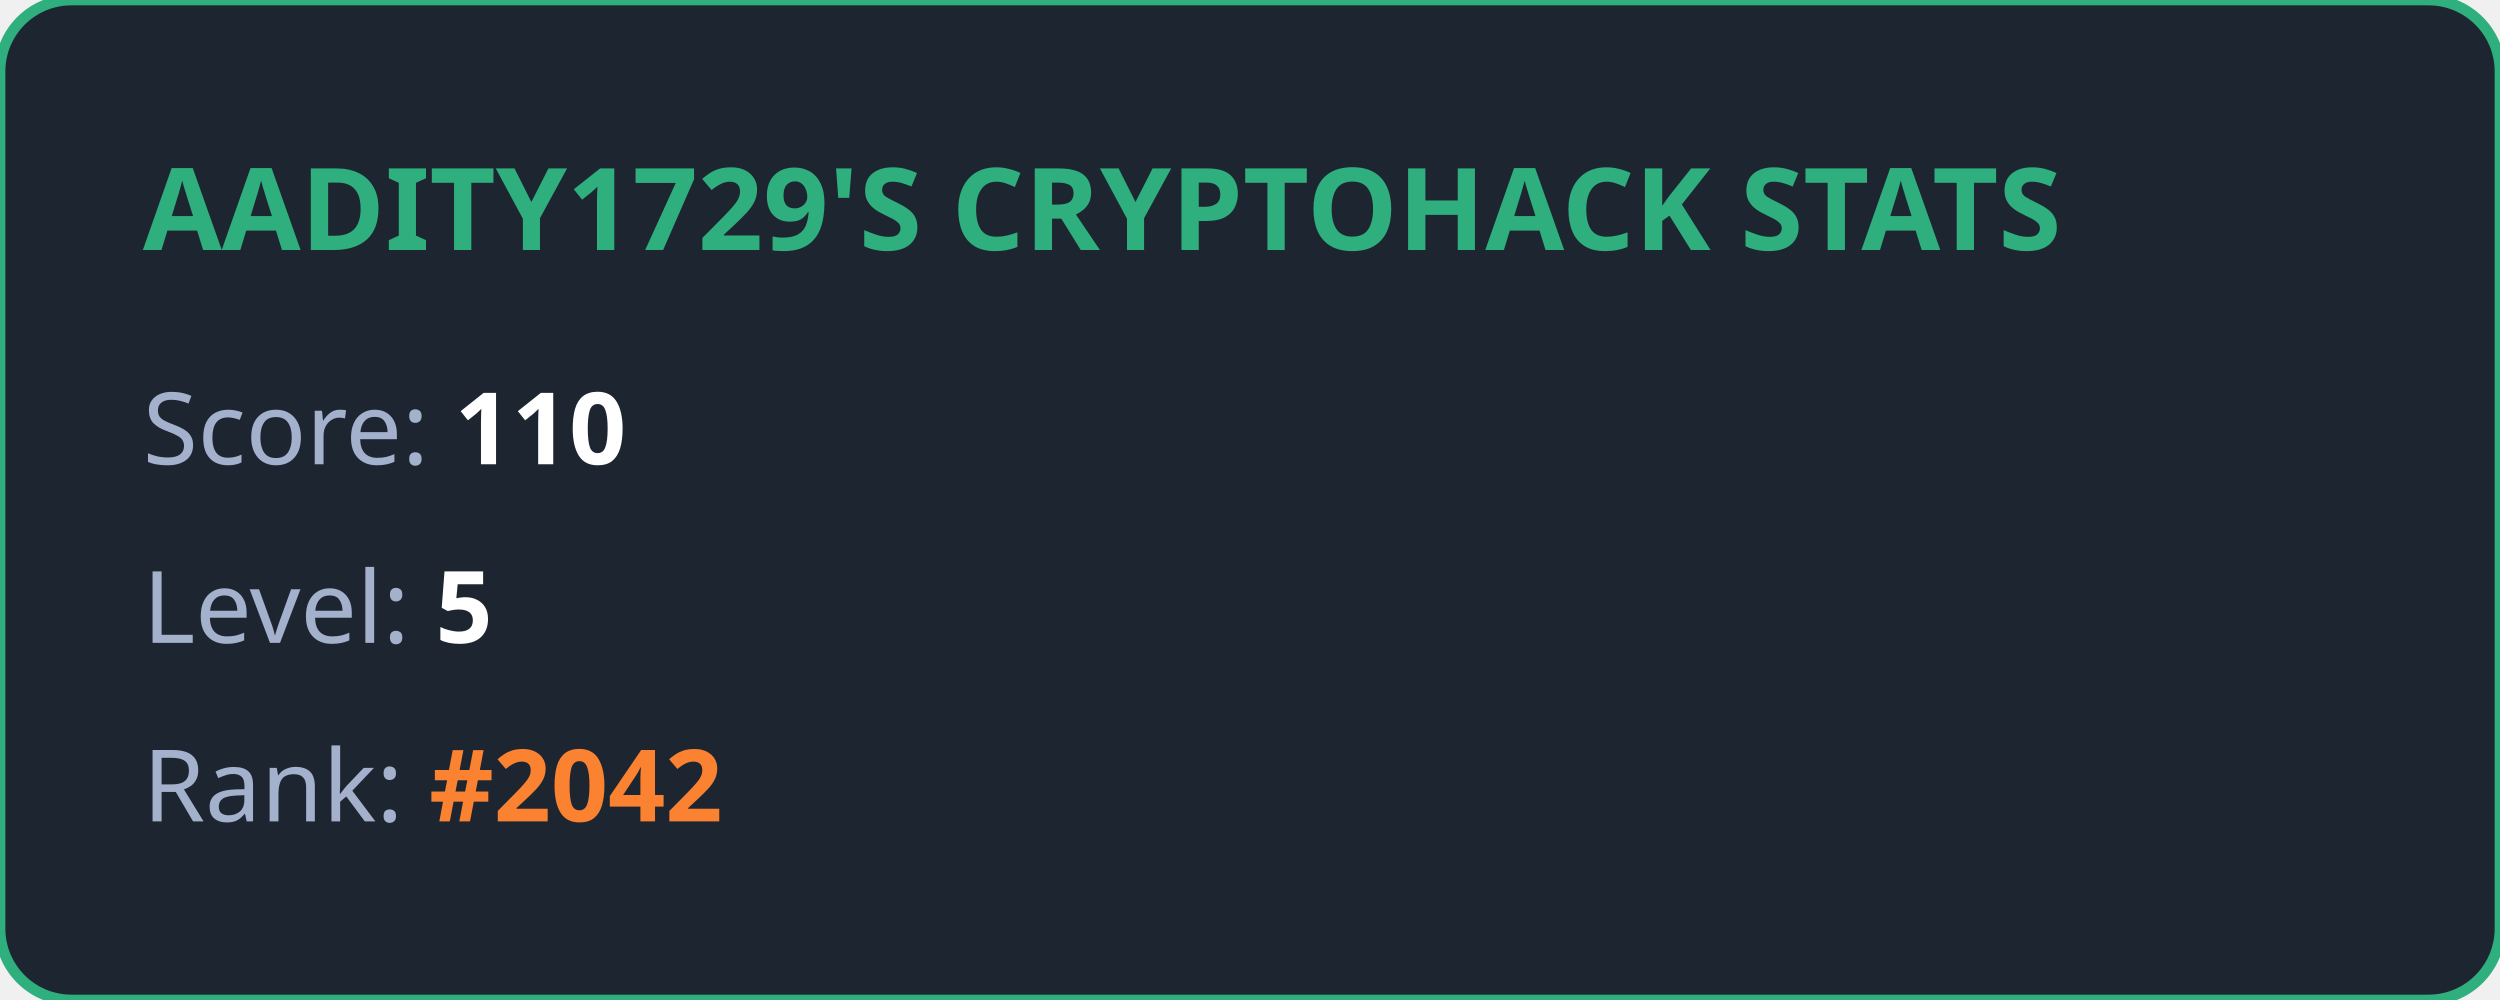
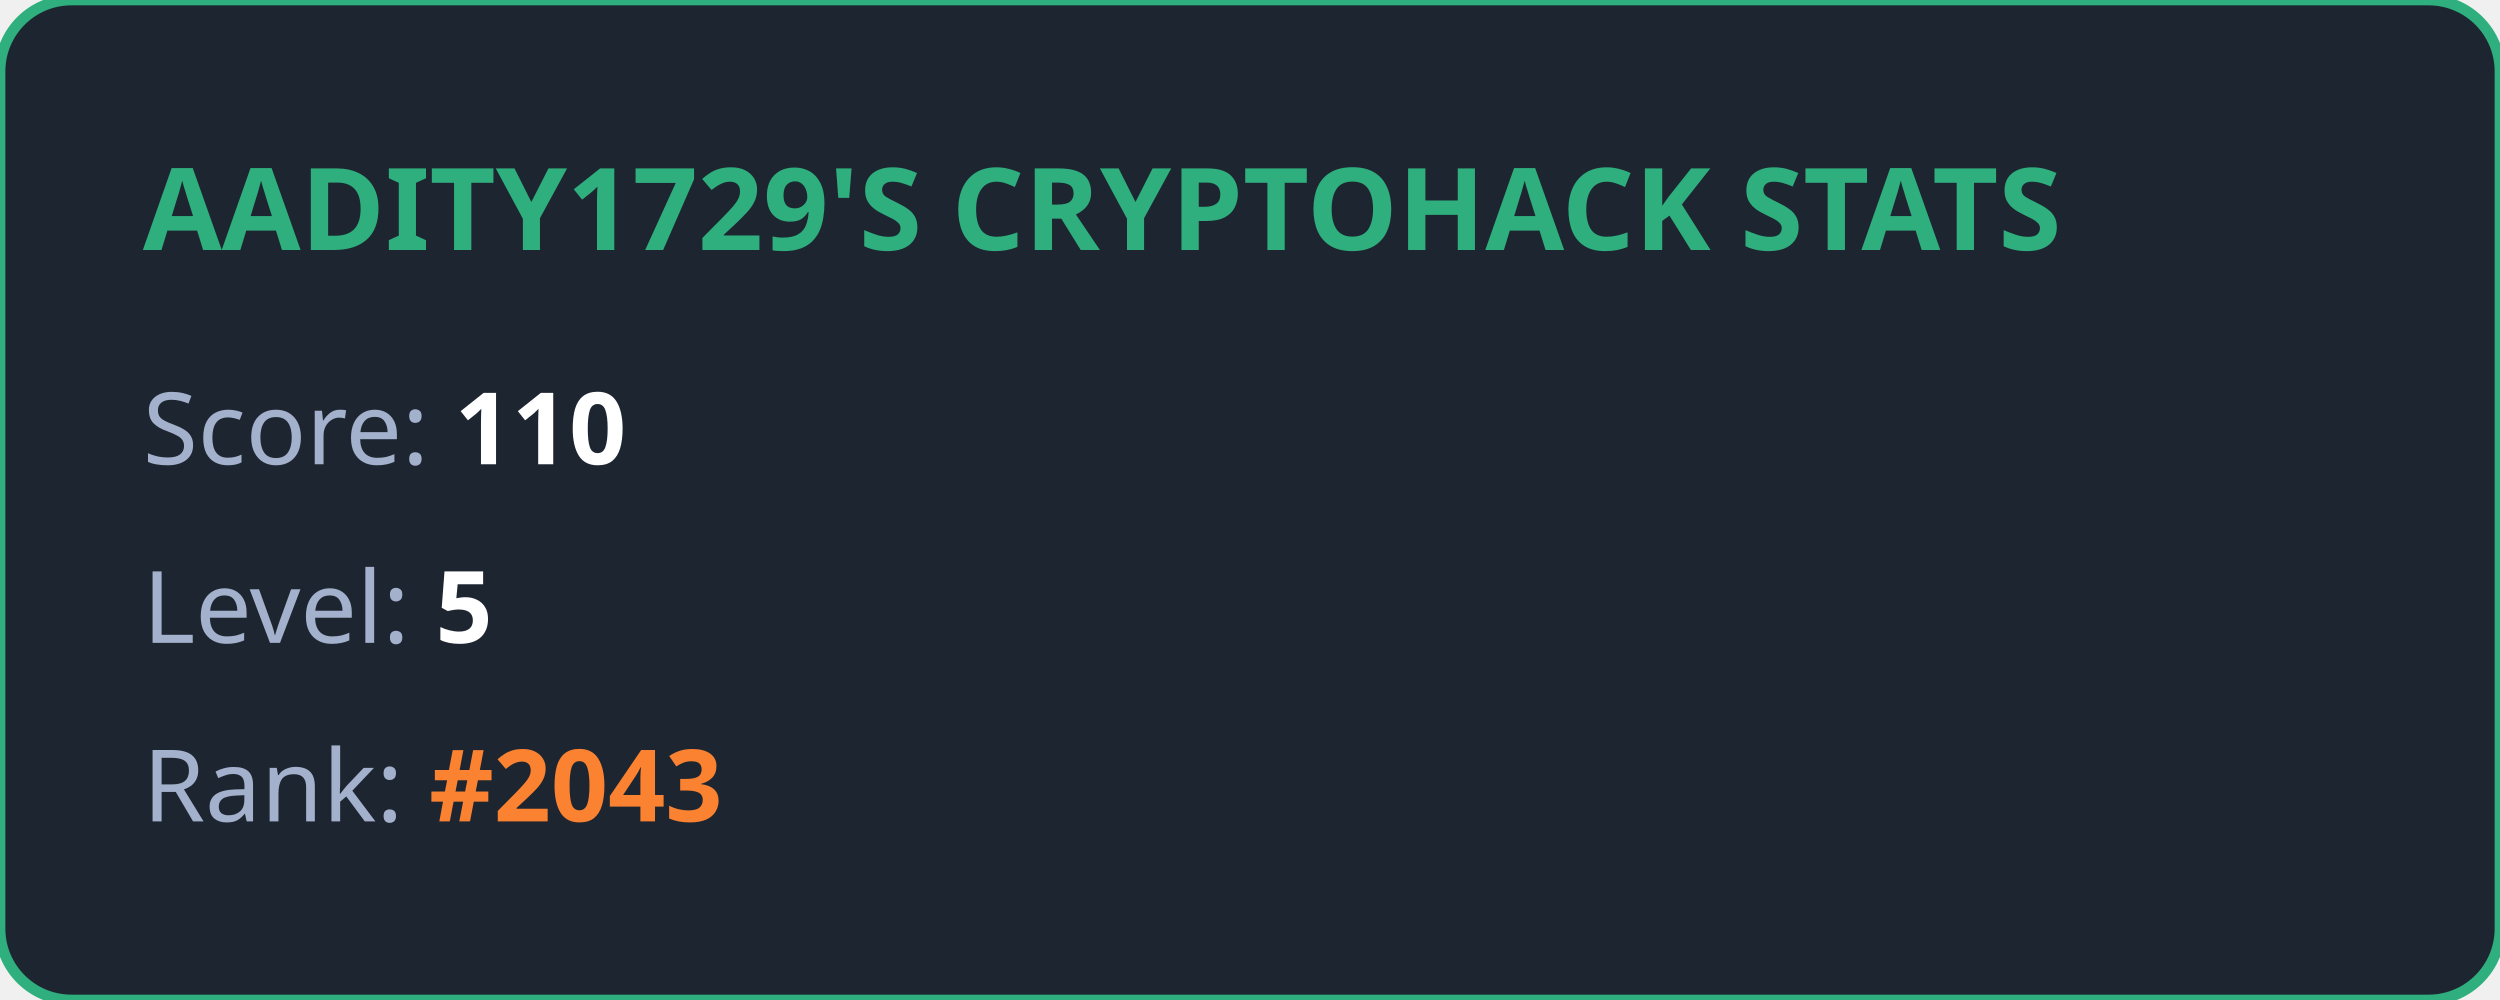
<svg xmlns="http://www.w3.org/2000/svg" width="350" height="140" viewBox="0 0 350 140" fill="none">
  <style>
            .title { font: bold 16px 'Segoe UI', Ubuntu, sans-serif; fill: #2eaf7d; }
            .stat { font: 14px 'Segoe UI', Ubuntu, sans-serif; fill: #a4b1cd; }
            .value { font-weight: bold; fill: #ffffff; }
            .highlight { font-weight: bold; fill: #fa8231; }
        </style>
  <rect width="100%" height="100%" rx="10" fill="#1d2530" stroke="#2eaf7d" stroke-width="1.5" />
  <text x="20" y="35" class="title">AADITY1729'S CRYPTOHACK STATS</text>
  <text x="20" y="65" class="stat">Score: <tspan class="value">110</tspan>
  </text>
  <text x="20" y="90" class="stat">Level: <tspan class="value">5</tspan>
  </text>
-   <text x="20" y="115" class="stat">Rank: <tspan class="highlight">#2042</tspan>
+   <text x="20" y="115" class="stat">Rank: <tspan class="highlight">#2043</tspan>
  </text>
</svg>
